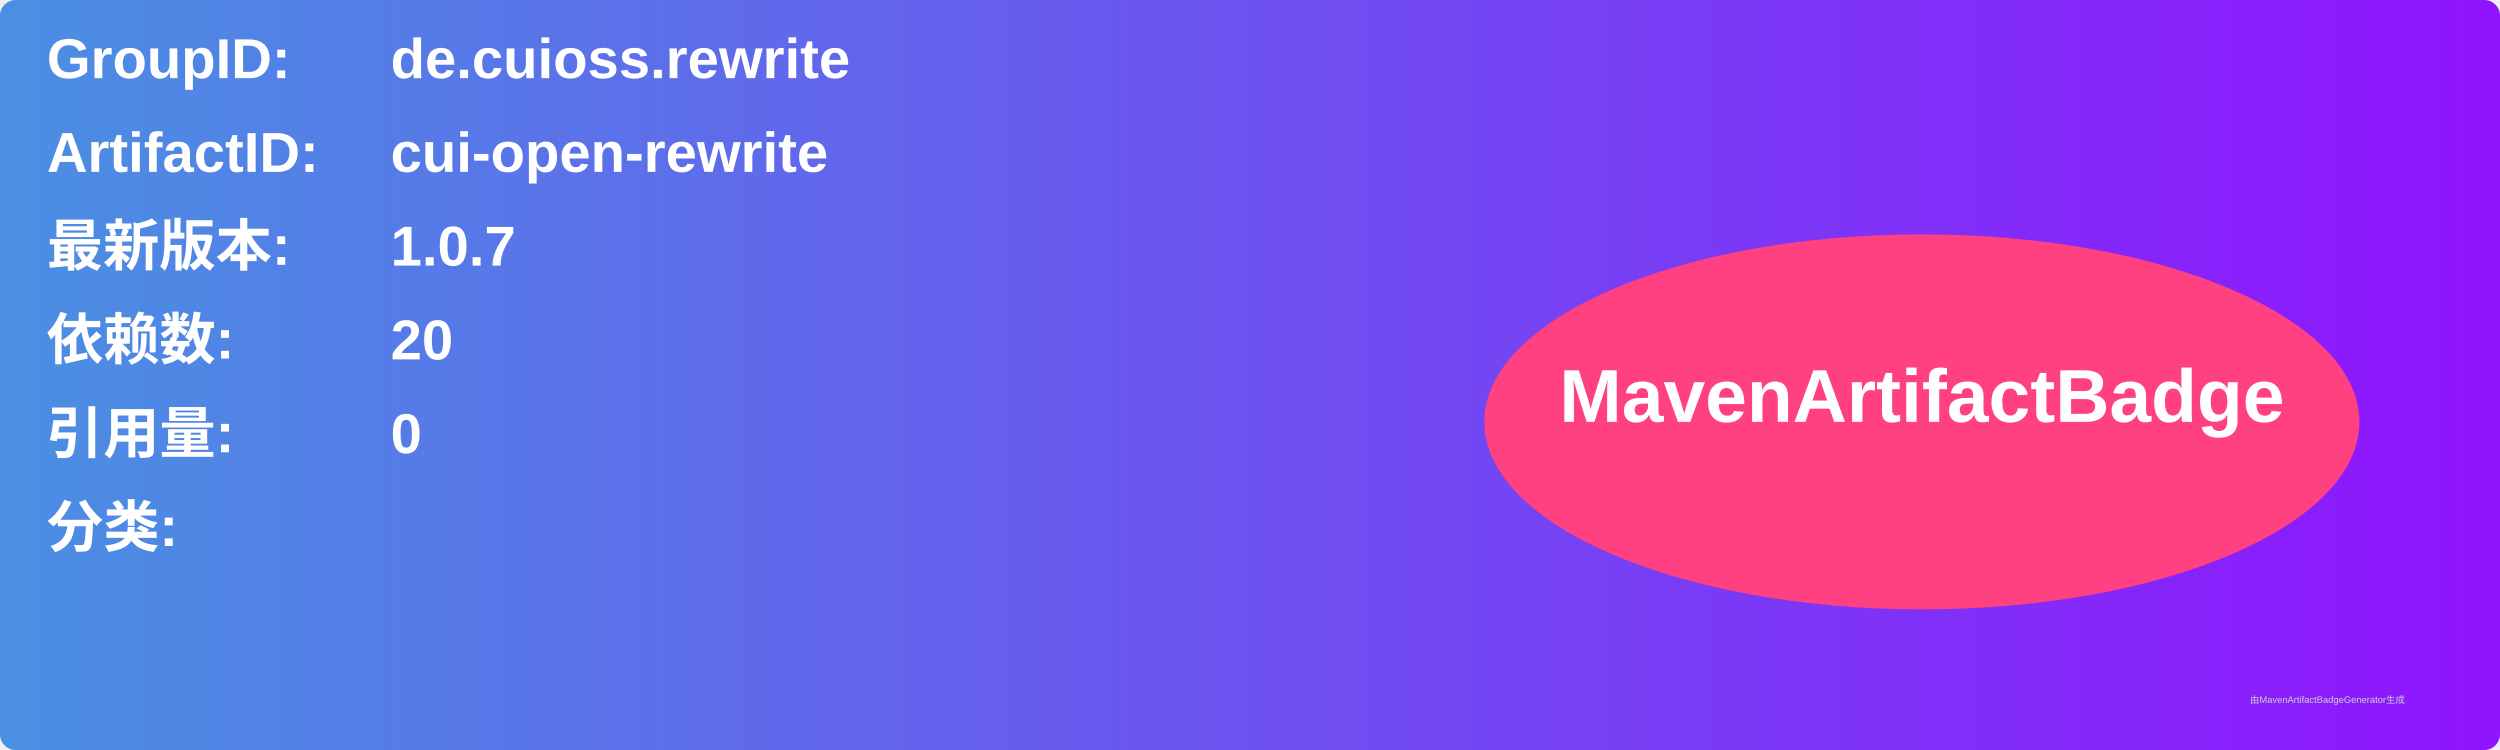
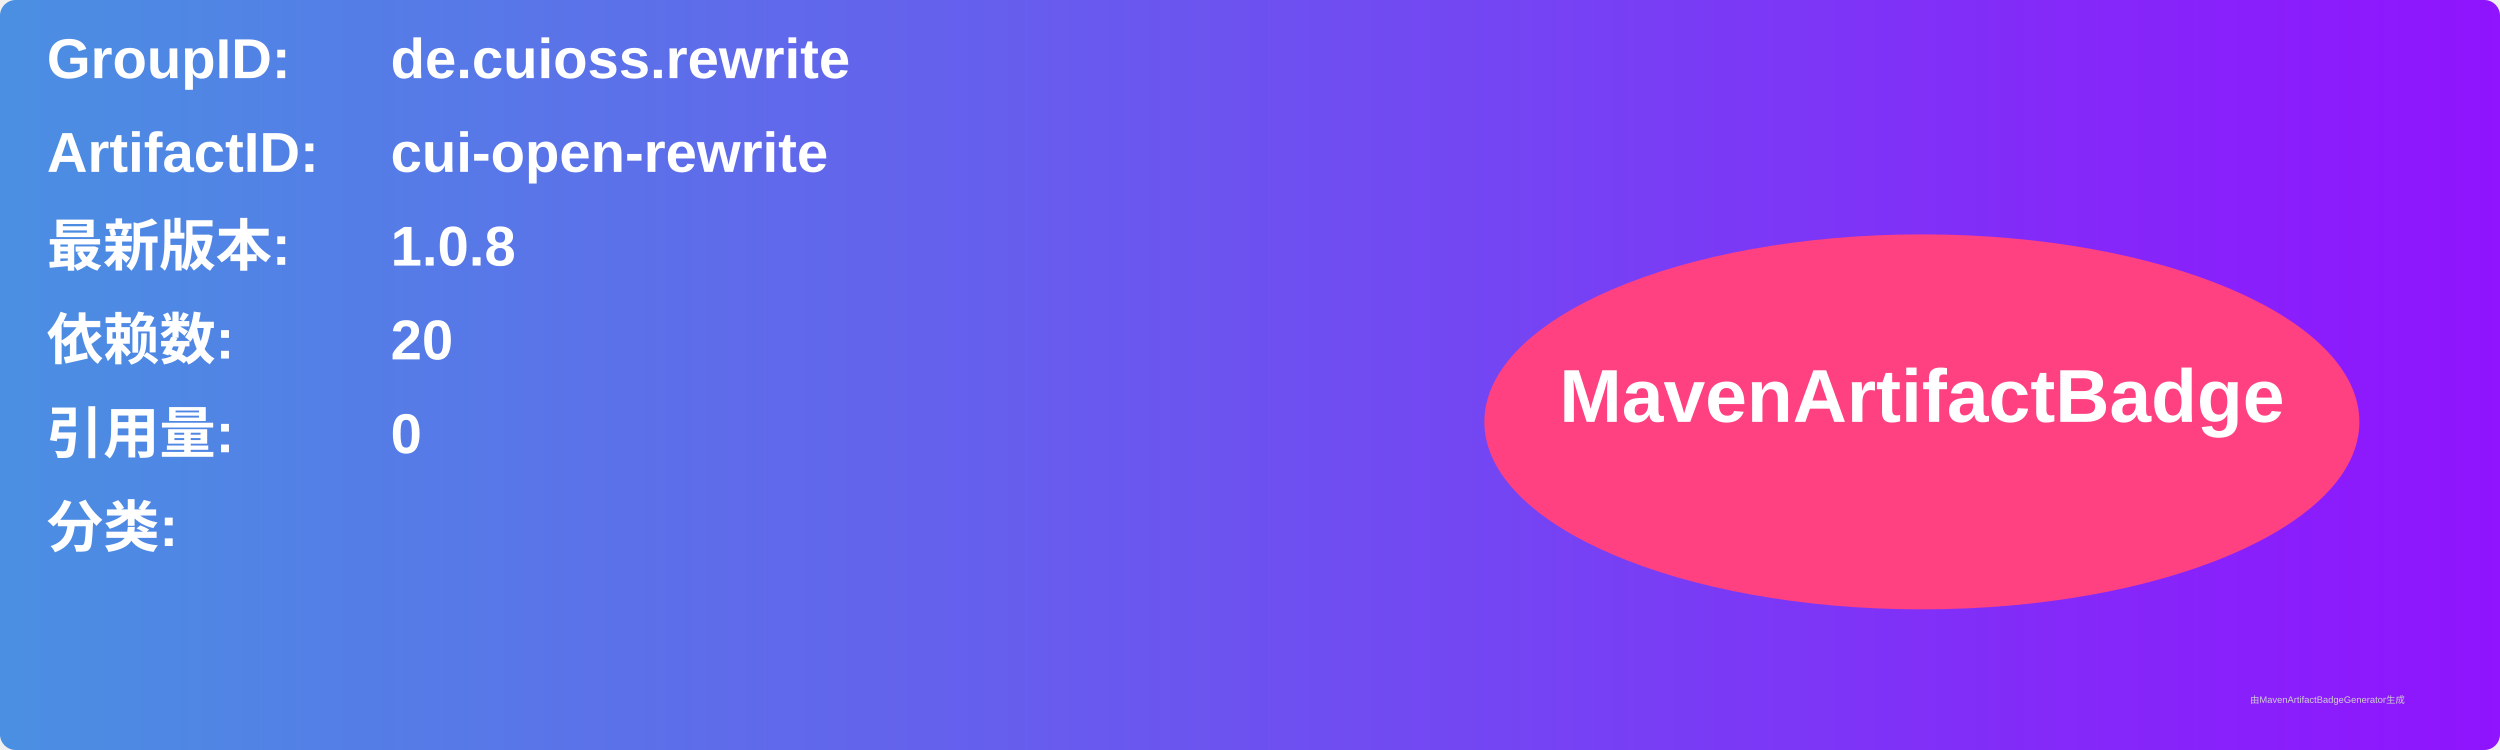
<svg xmlns="http://www.w3.org/2000/svg" width="800" height="240" viewBox="0 0 800 240">
  <linearGradient id="grad" x1="0%" y1="0%" x2="100%" y2="0%">
    <stop offset="0%" stop-color="#4a90e2" />
    <stop offset="100%" stop-color="#9013fe" />
  </linearGradient>
  <rect width="100%" height="100%" rx="5" ry="5" fill="url(#grad)" />
  <g transform="translate(15, 15)">
    <text x="0" y="10" font-family="Arial" font-size="18" fill="white" font-weight="bold" width="260">GroupID:</text>
    <text x="110" y="10" font-family="Arial" font-size="18" fill="white" font-weight="bold" width="460">de.cuioss.rewrite</text>
    <text x="0" y="40" font-family="Arial" font-size="18" fill="white" font-weight="bold" width="260">ArtifactID:</text>
    <text x="110" y="40" font-family="Arial" font-size="18" fill="white" font-weight="bold" width="460">cui-open-rewrite</text>
    <text x="0" y="70" font-family="Arial" font-size="18" fill="white" font-weight="bold">最新版本:</text>
    <text x="110" y="70" font-family="Arial" font-size="18" fill="white" font-weight="bold">
-       <tspan font-weight="bold">1.0.7</tspan>
+       <tspan font-weight="bold">1.0.8</tspan>
    </text>
    <text x="0" y="100" font-family="Arial" font-size="18" fill="white" font-weight="bold">依赖数: </text>
    <text x="110" y="100" font-family="Arial" font-size="18" fill="white">
      <tspan font-weight="bold">20</tspan>
    </text>
    <text x="0" y="130" font-family="Arial" font-size="18" fill="white" font-weight="bold">引用量: </text>
    <text x="110" y="130" font-family="Arial" font-size="18" fill="white">
      <tspan font-weight="bold">0</tspan>
    </text>
    <text x="0" y="160" font-family="Arial" font-size="18" fill="white" font-weight="bold">分类:</text>
    <text x="10" y="190" font-family="Arial" font-size="10" fill="white">
      <tspan font-weight="bold" />
    </text>
    <ellipse cx="600" cy="120" rx="140" ry="60" fill="#ff4081" />
    <text x="600" y="120" text-anchor="middle" font-family="Arial" font-size="24" fill="white" font-weight="bold">MavenArtifactBadge</text>
  </g>
  <text x="720" y="225" font-family="Arial" font-size="3" fill="#d0d0d0">由MavenArtifactBadgeGenerator生成</text>
</svg>
